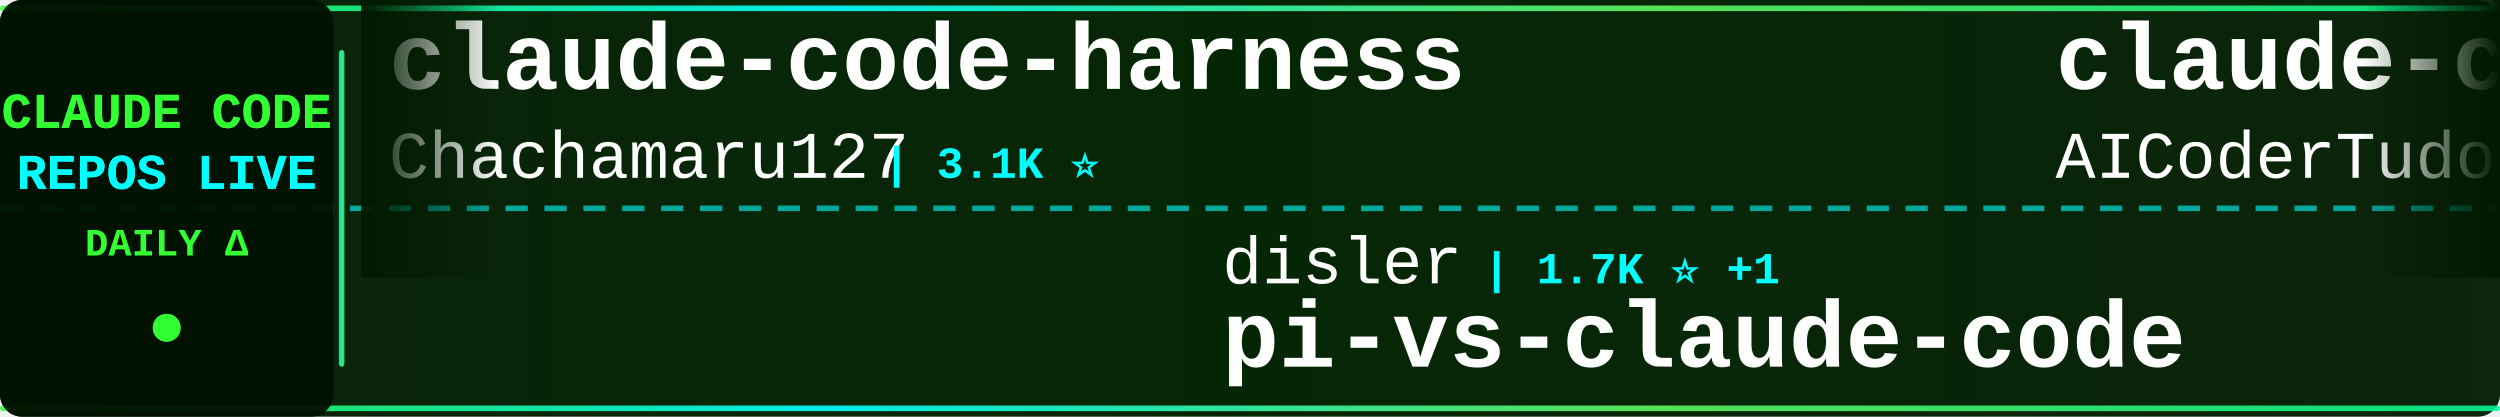
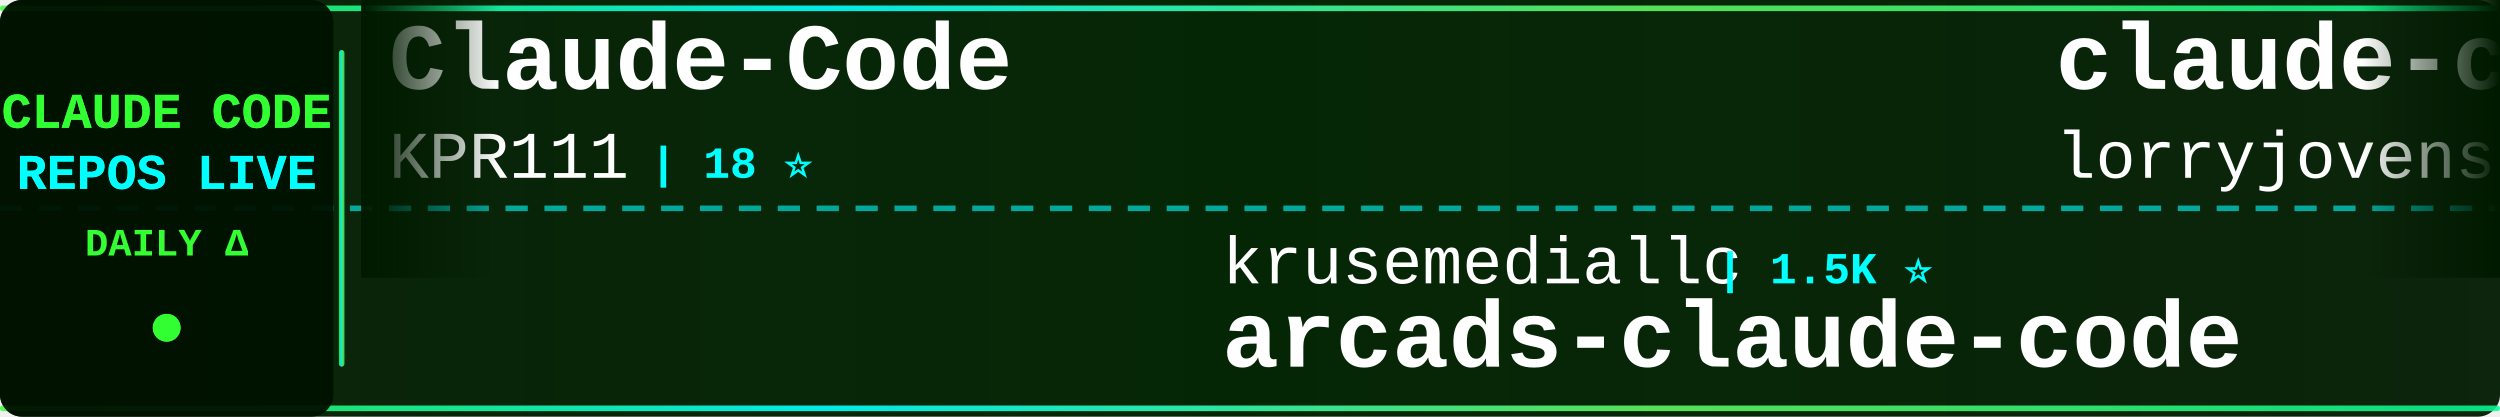
<svg xmlns="http://www.w3.org/2000/svg" width="900" height="150">
  <defs>
    <linearGradient id="tickerBg" x1="0%" y1="0%" x2="100%" y2="0%">
      <stop offset="0%" style="stop-color:#001a00;stop-opacity:0.95" />
      <stop offset="50%" style="stop-color:#002200;stop-opacity:0.98" />
      <stop offset="100%" style="stop-color:#001a00;stop-opacity:0.95" />
    </linearGradient>
    <linearGradient id="borderGrad" x1="0%" y1="0%" x2="100%" y2="0%">
      <stop offset="0%" style="stop-color:#33ff33;stop-opacity:0.85">
        <animate attributeName="stop-opacity" values="0.85;1;0.85" dur="2s" repeatCount="indefinite" />
      </stop>
      <stop offset="33%" style="stop-color:#00ffff;stop-opacity:0.9">
        <animate attributeName="stop-opacity" values="0.9;1;0.9" dur="2.2s" repeatCount="indefinite" />
      </stop>
      <stop offset="66%" style="stop-color:#66ff66;stop-opacity:0.85">
        <animate attributeName="stop-opacity" values="0.85;1;0.85" dur="1.8s" repeatCount="indefinite" />
      </stop>
      <stop offset="100%" style="stop-color:#00ff99;stop-opacity:0.85">
        <animate attributeName="stop-opacity" values="0.85;1;0.85" dur="2s" repeatCount="indefinite" />
      </stop>
    </linearGradient>
    <filter id="textGlow">
      <feGaussianBlur stdDeviation="0.1" result="coloredBlur" />
      <feMerge>
        <feMergeNode in="coloredBlur" />
        <feMergeNode in="SourceGraphic" />
      </feMerge>
    </filter>
    <filter id="metricGlow">
      <feGaussianBlur stdDeviation="0.2" result="coloredBlur" />
      <feMerge>
        <feMergeNode in="coloredBlur" />
        <feMergeNode in="SourceGraphic" />
      </feMerge>
    </filter>
    <linearGradient id="leftFade" x1="0%" y1="0%" x2="100%" y2="0%">
      <stop offset="0%" style="stop-color:#001a00;stop-opacity:1" />
      <stop offset="100%" style="stop-color:#001a00;stop-opacity:0" />
    </linearGradient>
    <linearGradient id="rightFade" x1="0%" y1="0%" x2="100%" y2="0%">
      <stop offset="0%" style="stop-color:#001a00;stop-opacity:0" />
      <stop offset="100%" style="stop-color:#001a00;stop-opacity:1" />
    </linearGradient>
  </defs>
  <rect width="900" height="150" fill="url(#tickerBg)" rx="8" />
  <rect x="0" y="2" width="900" height="2" fill="url(#borderGrad)" rx="1" />
  <rect x="0" y="146" width="900" height="2" fill="url(#borderGrad)" rx="1" />
  <line x1="0" y1="75" x2="900" y2="75" stroke="#00ffff" stroke-width="2" stroke-dasharray="8 6" opacity="0.6" />
  <rect x="0" y="0" width="120" height="150" fill="#001100" opacity="0.95" rx="8" />
  <text x="60" y="46" font-family="'Courier New', monospace" font-size="18" font-weight="bold" fill="#33ff33" text-anchor="middle" filter="url(#textGlow)">
    CLAUDE CODE
  </text>
  <text x="60" y="68" font-family="'Courier New', monospace" font-size="18" font-weight="bold" fill="#00ffff" text-anchor="middle" filter="url(#textGlow)">
    REPOS LIVE
  </text>
  <text x="60" y="92" font-family="'Courier New', monospace" font-size="14" font-weight="bold" fill="#33ff33" text-anchor="middle">
    DAILY Δ
  </text>
  <circle cx="60" cy="118" r="5" fill="#33ff33" filter="url(#metricGlow)">
    <animate attributeName="r" values="4;6;4" dur="1.5s" repeatCount="indefinite" />
    <animate attributeName="opacity" values="0.6;1;0.6" dur="1.5s" repeatCount="indefinite" />
  </circle>
  <rect x="122" y="18" width="2" height="114" fill="url(#borderGrad)" rx="1" />
  <clipPath id="tickerClip">
    <rect x="130" y="0" width="770" height="150" />
  </clipPath>
  <g clip-path="url(#tickerClip)">
    <g id="tickerItems">
      <animateTransform attributeName="transform" attributeType="XML" type="translate" from="0 0" to="-3000 0" dur="54s" repeatCount="indefinite" />
      <g transform="translate(0, 0)">
-         <text x="140" y="32" font-family="'Courier New', monospace" font-size="34" font-weight="bold" fill="#ffffff">claude-code-harness</text>
-         <text x="140" y="64" font-family="'Courier New', monospace" font-size="24" font-weight="normal" fill="#ffffff" opacity="1.0">Chachamaru127</text>
-         <text x="318" y="64" font-family="'Courier New', monospace" font-size="16" font-weight="bold" fill="#00ffff"> | 3.1K ⭐</text>
+         <text x="140" y="32" font-family="'Courier New', monospace" font-size="34" font-weight="bold" fill="#ffffff">Claude-Code</text>
+         <text x="140" y="64" font-family="'Courier New', monospace" font-size="24" font-weight="normal" fill="#ffffff" opacity="1.0">KPR111</text>
+         <text x="234" y="64" font-family="'Courier New', monospace" font-size="16" font-weight="bold" fill="#00ffff"> | 18 ⭐</text>
      </g>
      <g transform="translate(300, 0)">
-         <text x="140" y="102" font-family="'Courier New', monospace" font-size="24" font-weight="normal" fill="#ffffff" opacity="1.0">disler</text>
-         <text x="234" y="102" font-family="'Courier New', monospace" font-size="16" font-weight="bold" fill="#00ffff"> | 1.7K ⭐ +1</text>
-         <text x="140" y="132" font-family="'Courier New', monospace" font-size="34" font-weight="bold" fill="#ffffff">pi-vs-claude-code</text>
+         <text x="140" y="102" font-family="'Courier New', monospace" font-size="24" font-weight="normal" fill="#ffffff" opacity="1.0">krusemediallc</text>
+         <text x="318" y="102" font-family="'Courier New', monospace" font-size="16" font-weight="bold" fill="#00ffff"> | 1.5K ⭐</text>
+         <text x="140" y="132" font-family="'Courier New', monospace" font-size="34" font-weight="bold" fill="#ffffff">arcads-claude-code</text>
      </g>
      <g transform="translate(600, 0)">
-         <text x="140" y="32" font-family="'Courier New', monospace" font-size="34" font-weight="bold" fill="#ffffff">claude-code-tudou</text>
-         <text x="140" y="64" font-family="'Courier New', monospace" font-size="24" font-weight="normal" fill="#ffffff" opacity="1.0">AICoderTudou</text>
-         <text x="306" y="64" font-family="'Courier New', monospace" font-size="16" font-weight="bold" fill="#00ffff"> | 495 ⭐</text>
+         <text x="140" y="32" font-family="'Courier New', monospace" font-size="34" font-weight="bold" fill="#ffffff">claude-code-rust</text>
+         <text x="140" y="64" font-family="'Courier New', monospace" font-size="24" font-weight="normal" fill="#ffffff" opacity="1.0">lorryjovens-hub</text>
+         <text x="342" y="64" font-family="'Courier New', monospace" font-size="16" font-weight="bold" fill="#00ffff"> | 1.7K ⭐</text>
      </g>
      <g transform="translate(900, 0)">
-         <text x="140" y="102" font-family="'Courier New', monospace" font-size="24" font-weight="normal" fill="#ffffff" opacity="1.0">ykdojo</text>
-         <text x="234" y="102" font-family="'Courier New', monospace" font-size="16" font-weight="bold" fill="#00ffff"> | 10.0K ⭐ +2</text>
-         <text x="140" y="132" font-family="'Courier New', monospace" font-size="34" font-weight="bold" fill="#ffffff">claude-code-tips</text>
+         <text x="140" y="102" font-family="'Courier New', monospace" font-size="24" font-weight="normal" fill="#ffffff" opacity="1.0">liuup</text>
+         <text x="222" y="102" font-family="'Courier New', monospace" font-size="16" font-weight="bold" fill="#00ffff"> | 3.9K ⭐ +2</text>
+         <text x="140" y="132" font-family="'Courier New', monospace" font-size="34" font-weight="bold" fill="#ffffff">claude-code-analysis</text>
      </g>
      <g transform="translate(1200, 0)">
-         <text x="140" y="32" font-family="'Courier New', monospace" font-size="34" font-weight="bold" fill="#ffffff">claude-code-reverse</text>
-         <text x="140" y="64" font-family="'Courier New', monospace" font-size="24" font-weight="normal" fill="#ffffff" opacity="1.0">Yuyz0112</text>
-         <text x="258" y="64" font-family="'Courier New', monospace" font-size="16" font-weight="bold" fill="#00ffff"> | 2.4K ⭐</text>
+         <text x="140" y="32" font-family="'Courier New', monospace" font-size="34" font-weight="bold" fill="#ffffff">claude-code-infrastructu...</text>
+         <text x="140" y="64" font-family="'Courier New', monospace" font-size="24" font-weight="normal" fill="#ffffff" opacity="1.0">diet103</text>
+         <text x="246" y="64" font-family="'Courier New', monospace" font-size="16" font-weight="bold" fill="#00ffff"> | 10.0K ⭐ +1</text>
      </g>
      <g transform="translate(1500, 0)">
-         <text x="140" y="102" font-family="'Courier New', monospace" font-size="24" font-weight="normal" fill="#ffffff" opacity="1.0">centminmod</text>
-         <text x="282" y="102" font-family="'Courier New', monospace" font-size="16" font-weight="bold" fill="#00ffff"> | 2.6K ⭐ +1</text>
-         <text x="140" y="132" font-family="'Courier New', monospace" font-size="34" font-weight="bold" fill="#ffffff">my-claude-code-setup</text>
+         <text x="140" y="102" font-family="'Courier New', monospace" font-size="24" font-weight="normal" fill="#ffffff" opacity="1.0">shareAI-lab</text>
+         <text x="294" y="102" font-family="'Courier New', monospace" font-size="16" font-weight="bold" fill="#00ffff"> | 75.9K ⭐ +15</text>
+         <text x="140" y="132" font-family="'Courier New', monospace" font-size="34" font-weight="bold" fill="#ffffff">learn-claude-code</text>
      </g>
      <g transform="translate(1800, 0)">
-         <text x="140" y="32" font-family="'Courier New', monospace" font-size="34" font-weight="bold" fill="#ffffff">Claude-code</text>
-         <text x="140" y="64" font-family="'Courier New', monospace" font-size="24" font-weight="normal" fill="#ffffff" opacity="1.0">fazxes</text>
-         <text x="234" y="64" font-family="'Courier New', monospace" font-size="16" font-weight="bold" fill="#00ffff"> | 233 ⭐</text>
+         <text x="140" y="32" font-family="'Courier New', monospace" font-size="34" font-weight="bold" fill="#ffffff">claude-code-router</text>
+         <text x="140" y="64" font-family="'Courier New', monospace" font-size="24" font-weight="normal" fill="#ffffff" opacity="1.0">musistudio</text>
+         <text x="282" y="64" font-family="'Courier New', monospace" font-size="16" font-weight="bold" fill="#00ffff"> | 37.0K ⭐ +3</text>
      </g>
      <g transform="translate(2100, 0)">
+         <text x="140" y="102" font-family="'Courier New', monospace" font-size="24" font-weight="normal" fill="#ffffff" opacity="1.0">1rgs</text>
+         <text x="210" y="102" font-family="'Courier New', monospace" font-size="16" font-weight="bold" fill="#00ffff"> | 3.7K ⭐</text>
+         <text x="140" y="132" font-family="'Courier New', monospace" font-size="34" font-weight="bold" fill="#ffffff">claude-code-proxy</text>
+       </g>
+       <g transform="translate(2400, 0)">
+         <text x="140" y="32" font-family="'Courier New', monospace" font-size="34" font-weight="bold" fill="#ffffff">ralph-claude-code</text>
+         <text x="140" y="64" font-family="'Courier New', monospace" font-size="24" font-weight="normal" fill="#ffffff" opacity="1.0">frankbria</text>
+         <text x="270" y="64" font-family="'Courier New', monospace" font-size="16" font-weight="bold" fill="#00ffff"> | 9.6K ⭐ +1</text>
+       </g>
+       <g transform="translate(2700, 0)">
        <text x="140" y="102" font-family="'Courier New', monospace" font-size="24" font-weight="normal" fill="#ffffff" opacity="1.0">ding113</text>
-         <text x="246" y="102" font-family="'Courier New', monospace" font-size="16" font-weight="bold" fill="#00ffff"> | 3.3K ⭐ +1</text>
+         <text x="246" y="102" font-family="'Courier New', monospace" font-size="16" font-weight="bold" fill="#00ffff"> | 3.3K ⭐</text>
        <text x="140" y="132" font-family="'Courier New', monospace" font-size="34" font-weight="bold" fill="#ffffff">claude-code-hub</text>
      </g>
-       <g transform="translate(2400, 0)">
-         <text x="140" y="32" font-family="'Courier New', monospace" font-size="34" font-weight="bold" fill="#ffffff">claude-code-video-toolki...</text>
-         <text x="140" y="64" font-family="'Courier New', monospace" font-size="24" font-weight="normal" fill="#ffffff" opacity="1.0">digitalsamba</text>
-         <text x="306" y="64" font-family="'Courier New', monospace" font-size="16" font-weight="bold" fill="#00ffff"> | 2.0K ⭐</text>
-       </g>
-       <g transform="translate(2700, 0)">
-         <text x="140" y="102" font-family="'Courier New', monospace" font-size="24" font-weight="normal" fill="#ffffff" opacity="1.0">anthropics</text>
-         <text x="282" y="102" font-family="'Courier New', monospace" font-size="16" font-weight="bold" fill="#00ffff"> | 173.0K ⭐ +17</text>
-         <text x="140" y="132" font-family="'Courier New', monospace" font-size="34" font-weight="bold" fill="#ffffff">skills</text>
-       </g>
      <g transform="translate(3000, 0)">
-         <text x="140" y="32" font-family="'Courier New', monospace" font-size="34" font-weight="bold" fill="#ffffff">claude-code-harness</text>
-         <text x="140" y="64" font-family="'Courier New', monospace" font-size="24" font-weight="normal" fill="#ffffff" opacity="1.0">Chachamaru127</text>
-         <text x="318" y="64" font-family="'Courier New', monospace" font-size="16" font-weight="bold" fill="#00ffff"> | 3.1K ⭐</text>
+         <text x="140" y="32" font-family="'Courier New', monospace" font-size="34" font-weight="bold" fill="#ffffff">Claude-Code</text>
+         <text x="140" y="64" font-family="'Courier New', monospace" font-size="24" font-weight="normal" fill="#ffffff" opacity="1.0">KPR111</text>
+         <text x="234" y="64" font-family="'Courier New', monospace" font-size="16" font-weight="bold" fill="#00ffff"> | 18 ⭐</text>
      </g>
      <g transform="translate(3300, 0)">
-         <text x="140" y="102" font-family="'Courier New', monospace" font-size="24" font-weight="normal" fill="#ffffff" opacity="1.0">disler</text>
-         <text x="234" y="102" font-family="'Courier New', monospace" font-size="16" font-weight="bold" fill="#00ffff"> | 1.7K ⭐ +1</text>
-         <text x="140" y="132" font-family="'Courier New', monospace" font-size="34" font-weight="bold" fill="#ffffff">pi-vs-claude-code</text>
+         <text x="140" y="102" font-family="'Courier New', monospace" font-size="24" font-weight="normal" fill="#ffffff" opacity="1.0">krusemediallc</text>
+         <text x="318" y="102" font-family="'Courier New', monospace" font-size="16" font-weight="bold" fill="#00ffff"> | 1.5K ⭐</text>
+         <text x="140" y="132" font-family="'Courier New', monospace" font-size="34" font-weight="bold" fill="#ffffff">arcads-claude-code</text>
      </g>
      <g transform="translate(3600, 0)">
-         <text x="140" y="32" font-family="'Courier New', monospace" font-size="34" font-weight="bold" fill="#ffffff">claude-code-tudou</text>
-         <text x="140" y="64" font-family="'Courier New', monospace" font-size="24" font-weight="normal" fill="#ffffff" opacity="1.0">AICoderTudou</text>
-         <text x="306" y="64" font-family="'Courier New', monospace" font-size="16" font-weight="bold" fill="#00ffff"> | 495 ⭐</text>
+         <text x="140" y="32" font-family="'Courier New', monospace" font-size="34" font-weight="bold" fill="#ffffff">claude-code-rust</text>
+         <text x="140" y="64" font-family="'Courier New', monospace" font-size="24" font-weight="normal" fill="#ffffff" opacity="1.0">lorryjovens-hub</text>
+         <text x="342" y="64" font-family="'Courier New', monospace" font-size="16" font-weight="bold" fill="#00ffff"> | 1.7K ⭐</text>
      </g>
      <g transform="translate(3900, 0)">
-         <text x="140" y="102" font-family="'Courier New', monospace" font-size="24" font-weight="normal" fill="#ffffff" opacity="1.0">ykdojo</text>
-         <text x="234" y="102" font-family="'Courier New', monospace" font-size="16" font-weight="bold" fill="#00ffff"> | 10.0K ⭐ +2</text>
-         <text x="140" y="132" font-family="'Courier New', monospace" font-size="34" font-weight="bold" fill="#ffffff">claude-code-tips</text>
+         <text x="140" y="102" font-family="'Courier New', monospace" font-size="24" font-weight="normal" fill="#ffffff" opacity="1.0">liuup</text>
+         <text x="222" y="102" font-family="'Courier New', monospace" font-size="16" font-weight="bold" fill="#00ffff"> | 3.9K ⭐ +2</text>
+         <text x="140" y="132" font-family="'Courier New', monospace" font-size="34" font-weight="bold" fill="#ffffff">claude-code-analysis</text>
      </g>
    </g>
  </g>
  <rect x="130" y="0" width="50" height="100" fill="url(#leftFade)" />
  <rect x="850" y="0" width="50" height="100" fill="url(#rightFade)" />
</svg>
